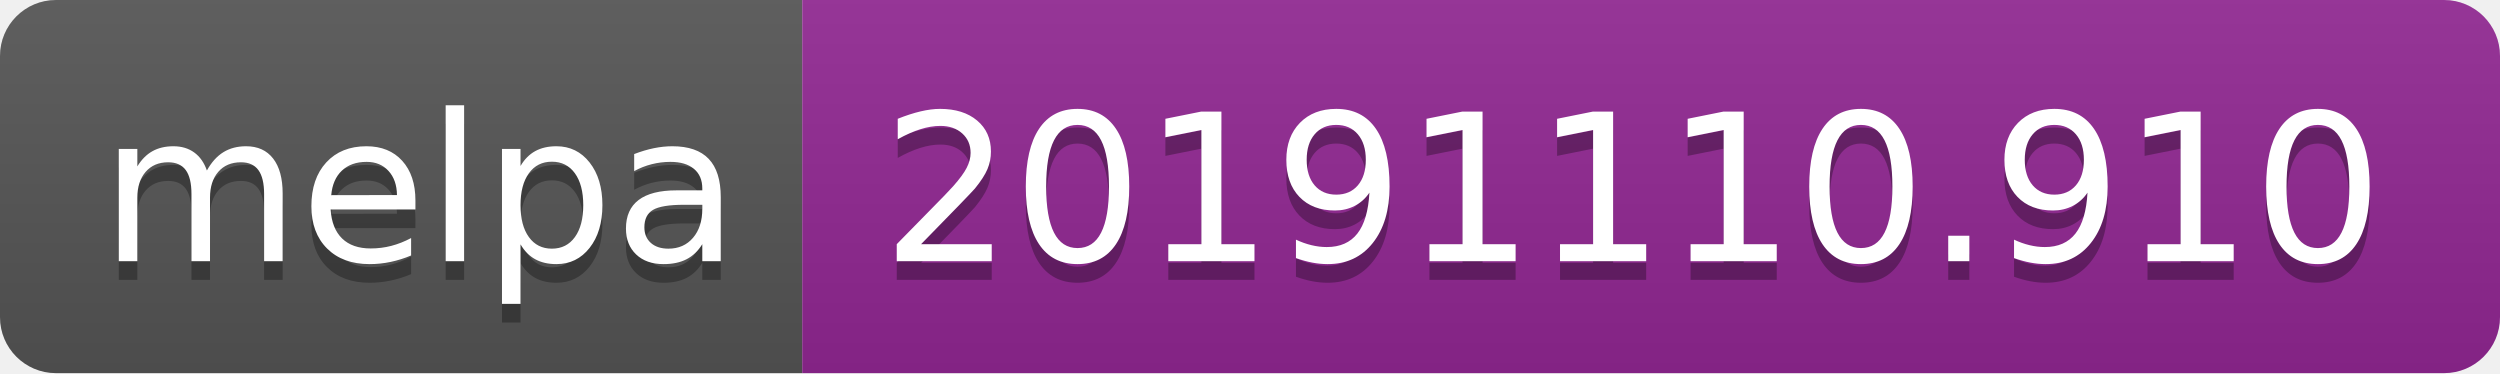
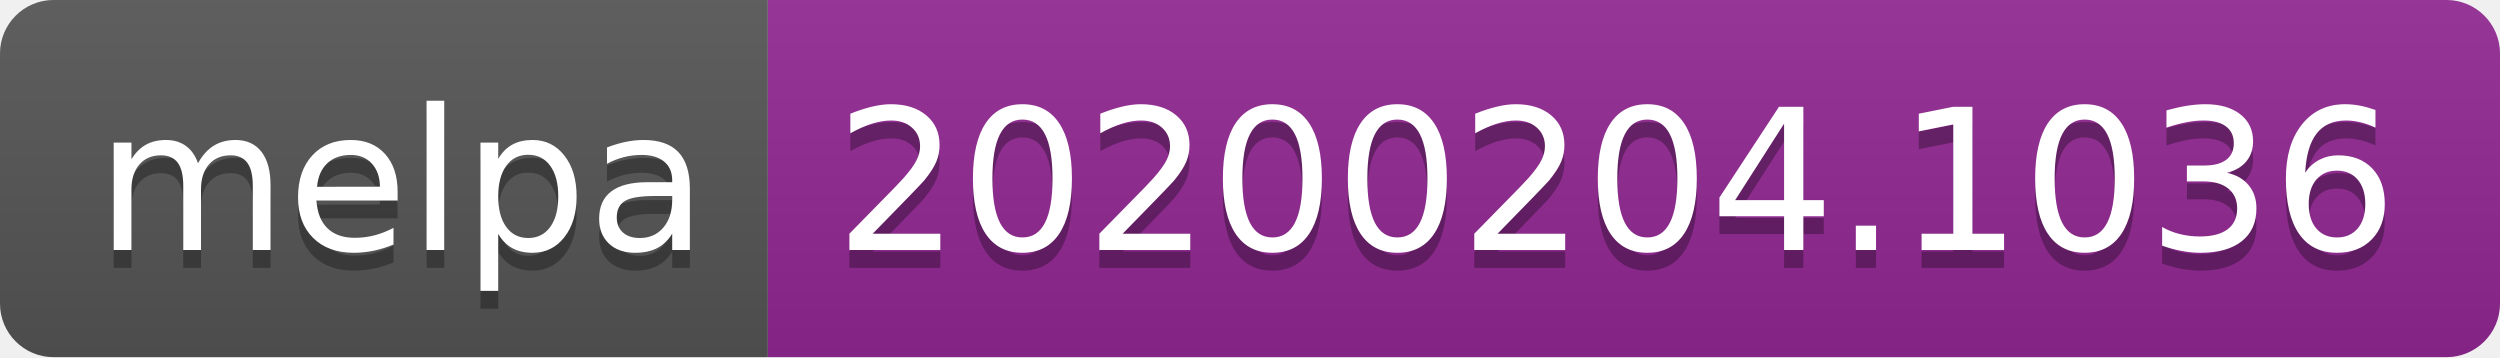
- <svg xmlns="http://www.w3.org/2000/svg" width="134" height="20">
+ <svg xmlns="http://www.w3.org/2000/svg" width="140" height="20">
  <linearGradient id="b" x2="0" y2="100%">
    <stop offset="0" stop-color="#bbb" stop-opacity=".1" />
    <stop offset="1" stop-opacity=".1" />
  </linearGradient>
  <clipPath id="a">
-     <rect width="134" height="20" rx="3" fill="#fff" />
+     <rect width="140" height="20" rx="3" fill="#fff" />
  </clipPath>
  <g clip-path="url(#a)">
    <path fill="#555" d="M0 0h43v20H0z" />
-     <path fill="#922793" d="M43 0h91v20H43z" />
-     <path fill="url(#b)" d="M0 0h134v20H0z" />
+     <path fill="#922793" d="M43 0h97v20H43z" />
+     <path fill="url(#b)" d="M0 0h140v20H0z" />
  </g>
  <g fill="#fff" text-anchor="middle" font-family="DejaVu Sans,Verdana,Geneva,sans-serif" font-size="110">
    <text x="225" y="150" fill="#010101" fill-opacity=".3" transform="scale(.1)" textLength="330">melpa</text>
    <text x="225" y="140" transform="scale(.1)" textLength="330">melpa</text>
-     <text x="875" y="150" fill="#010101" fill-opacity=".3" transform="scale(.1)" textLength="810">20191110.910</text>
-     <text x="875" y="140" transform="scale(.1)" textLength="810">20191110.910</text>
+     <text x="905" y="150" fill="#010101" fill-opacity=".3" transform="scale(.1)" textLength="870">20200204.1036</text>
+     <text x="905" y="140" transform="scale(.1)" textLength="870">20200204.1036</text>
  </g>
</svg>
